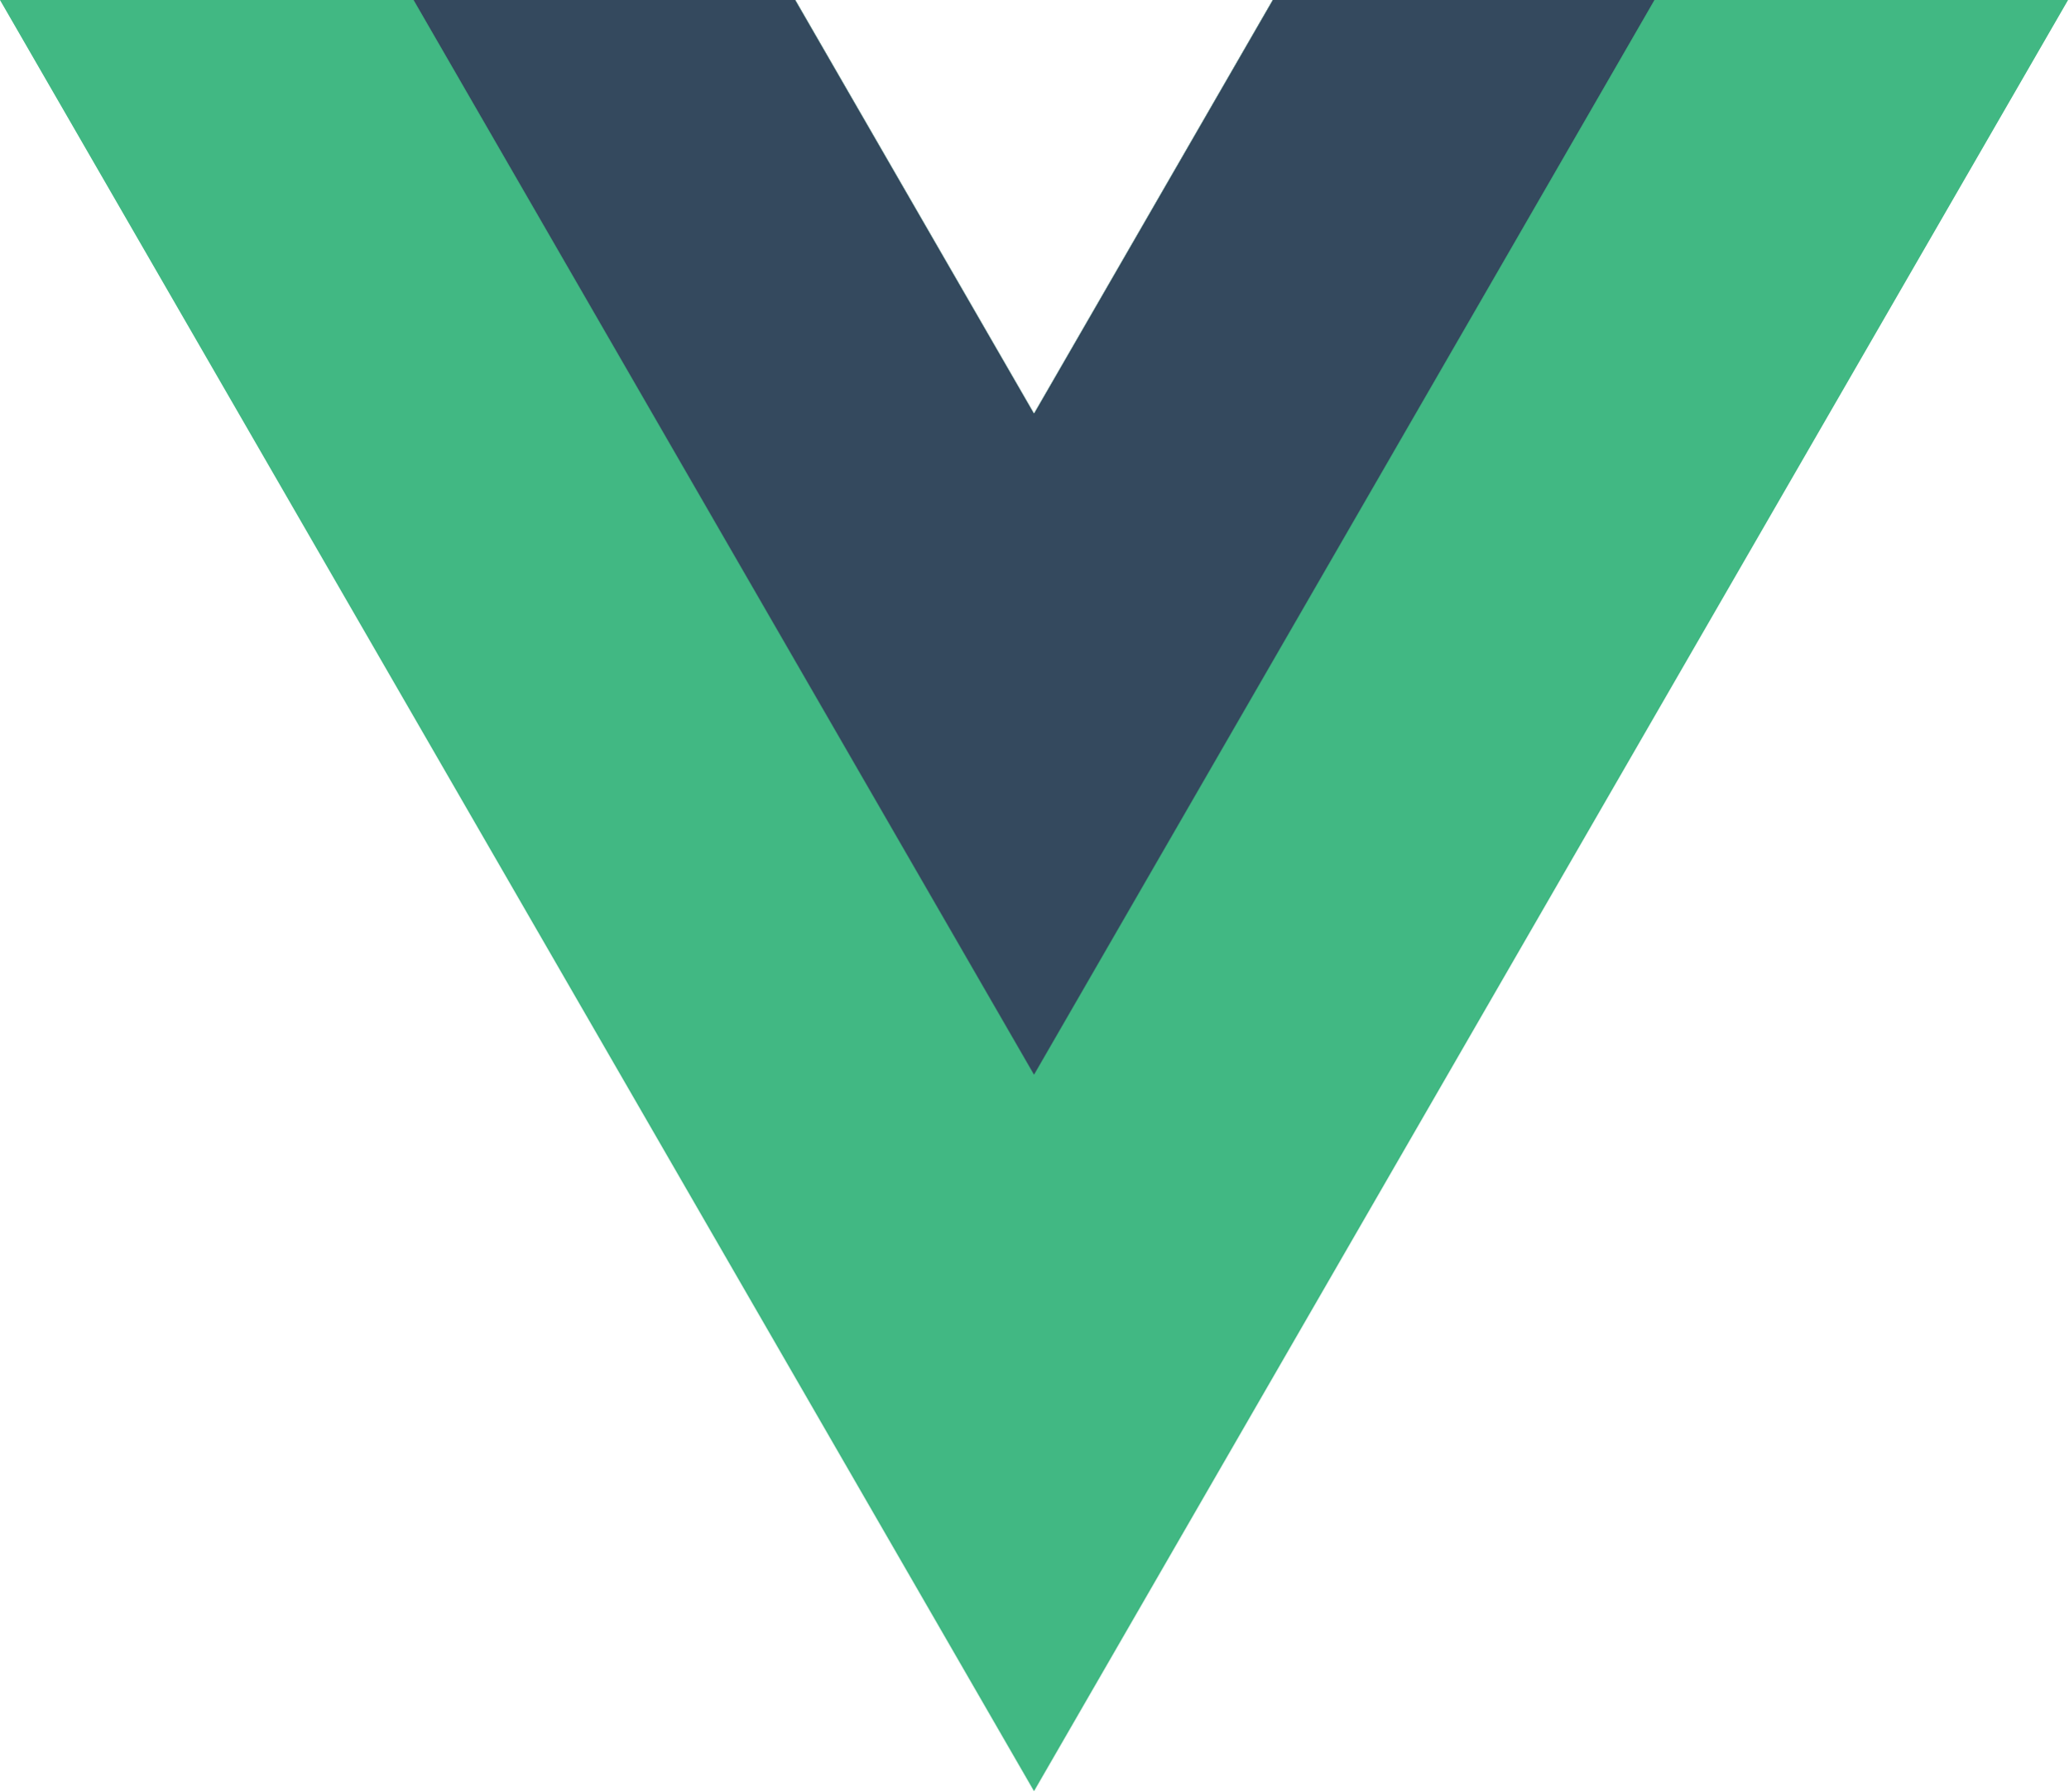
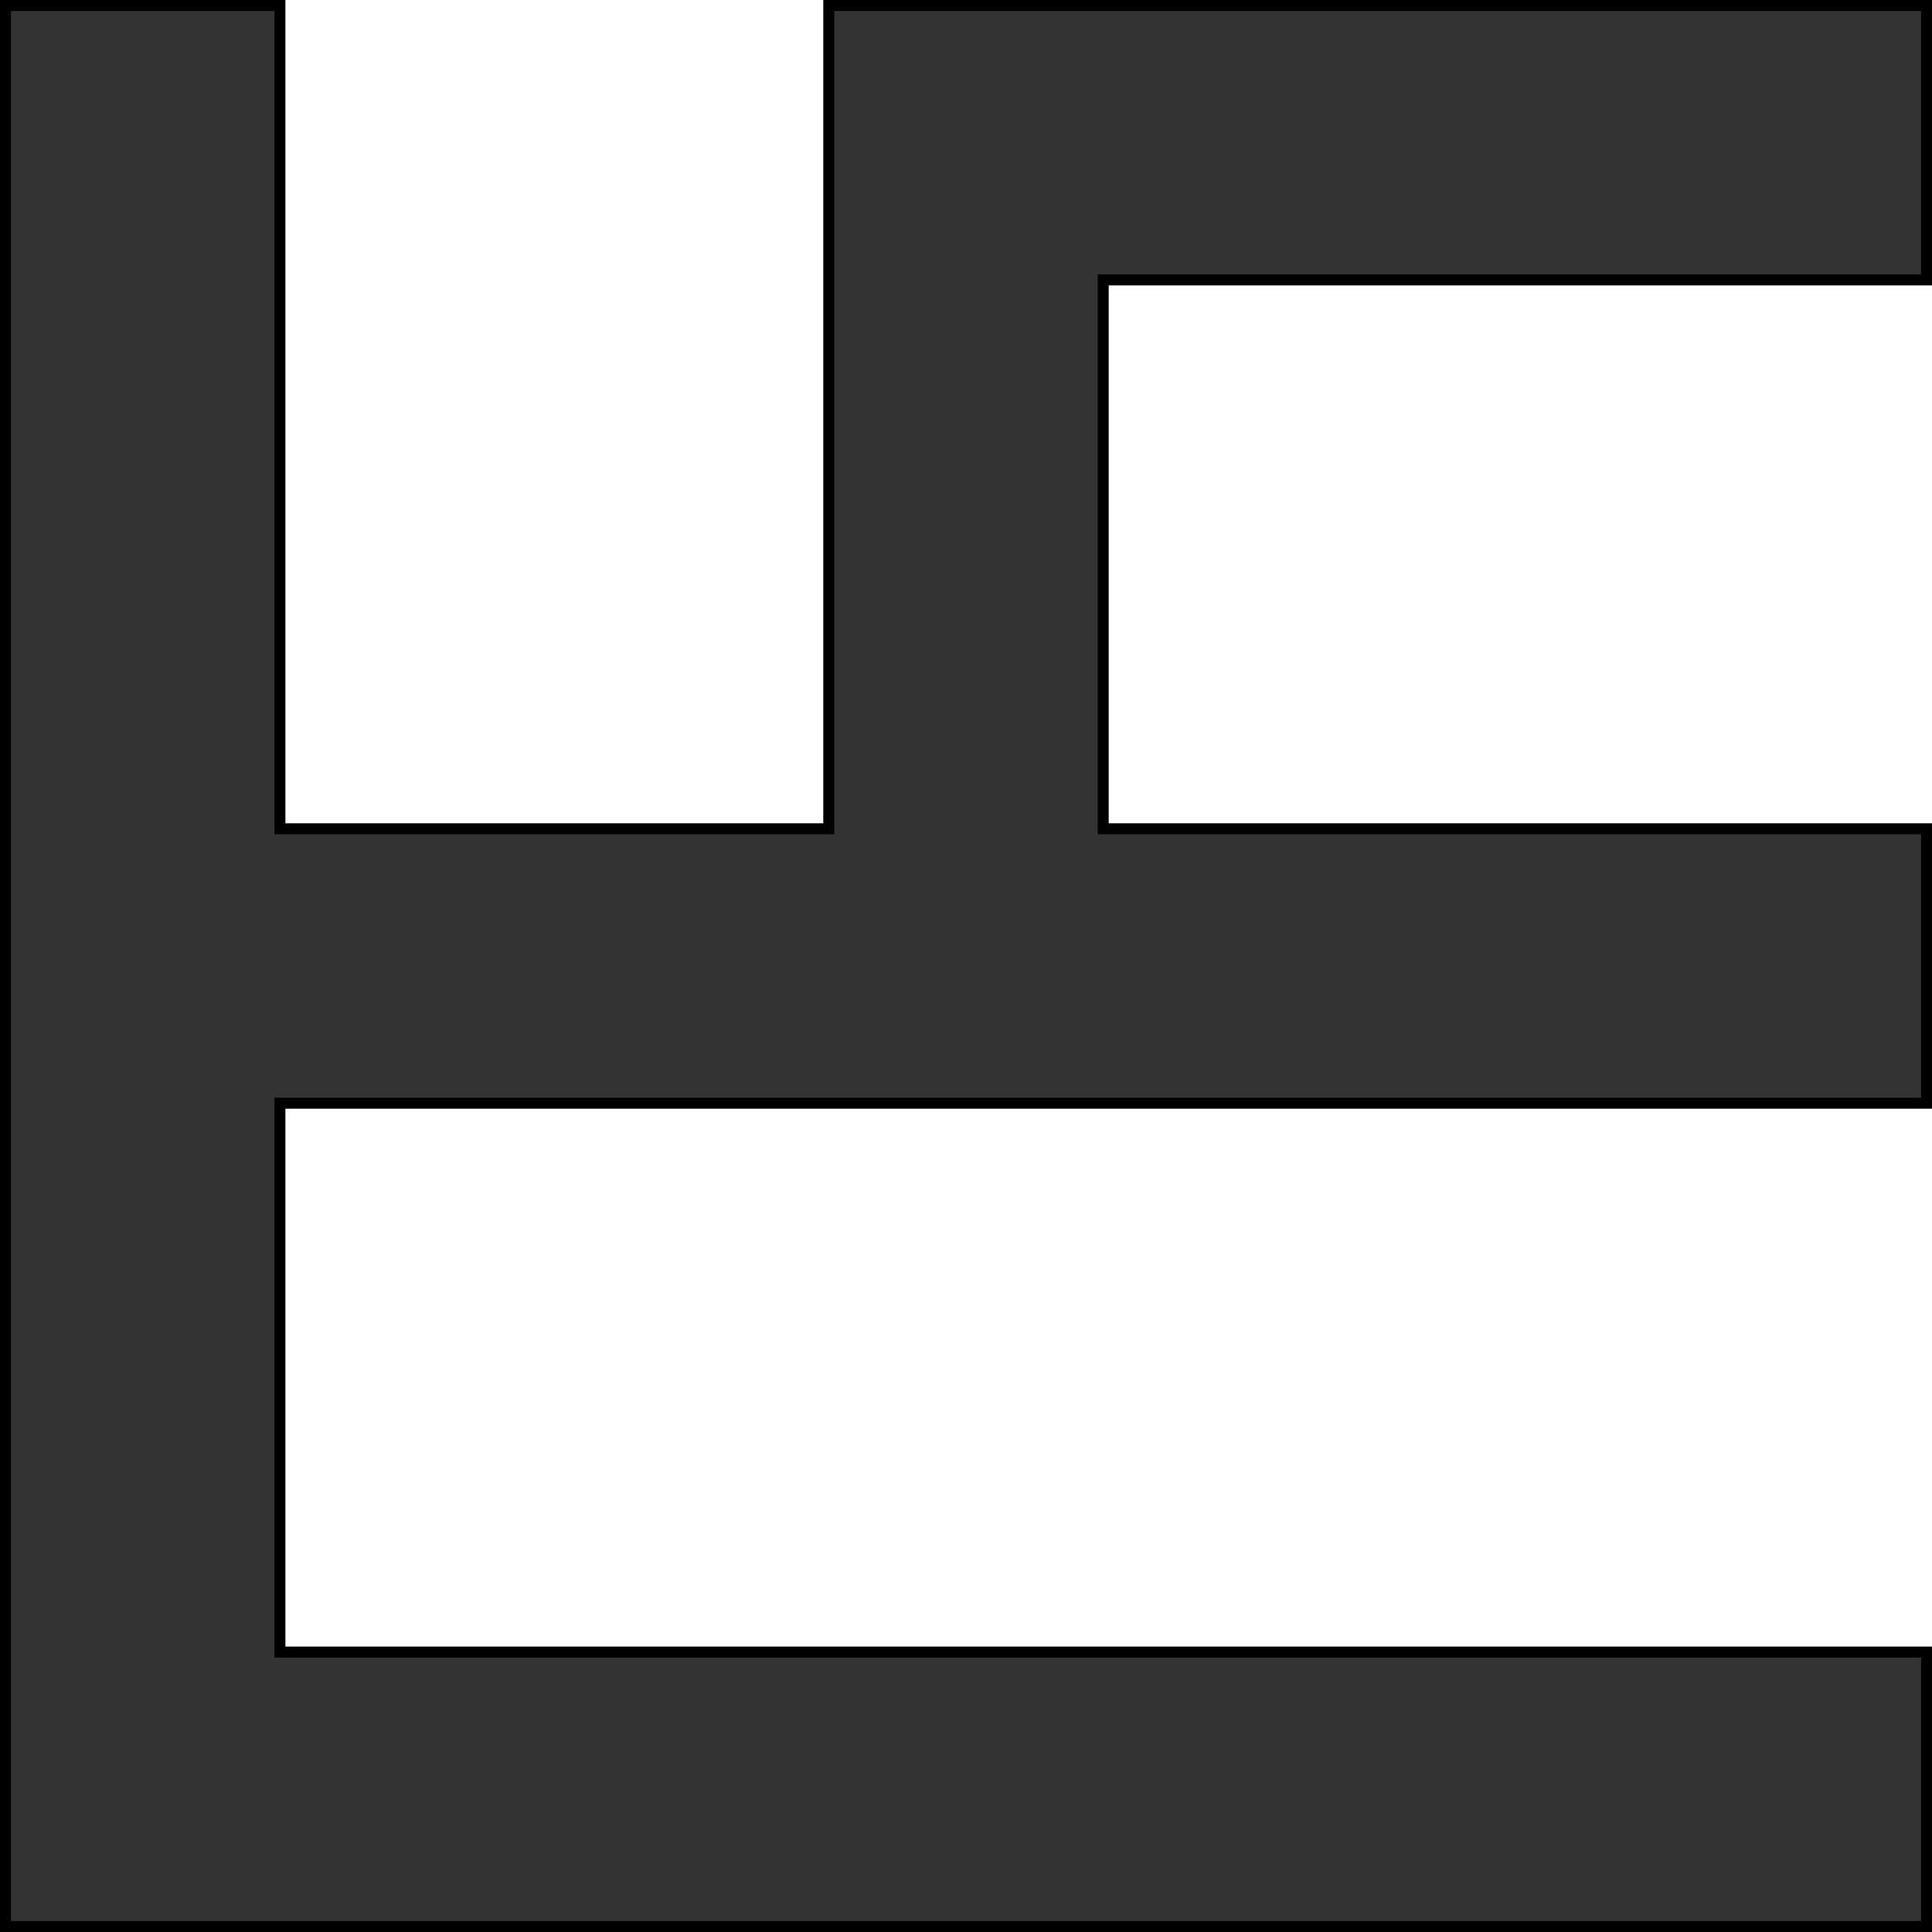
- <svg xmlns="http://www.w3.org/2000/svg" viewBox="0 0 261.76 226.69">
-   <path d="M161.096.001l-30.225 52.351L100.647.001H-.005l130.877 226.688L261.749.001z" fill="#41b883" />
-   <path d="M161.096.001l-30.225 52.351L100.647.001H52.346l78.526 136.01L209.398.001z" fill="#34495e" />
+ <svg xmlns="http://www.w3.org/2000/svg" width="176" height="176">
+   <path stroke="#000" fill="#333" d="m175.5 .5h-100v75h-50v-75h-25v175h175v-25h-150v-50h150v-25h-75v-50h75z" />
</svg>
